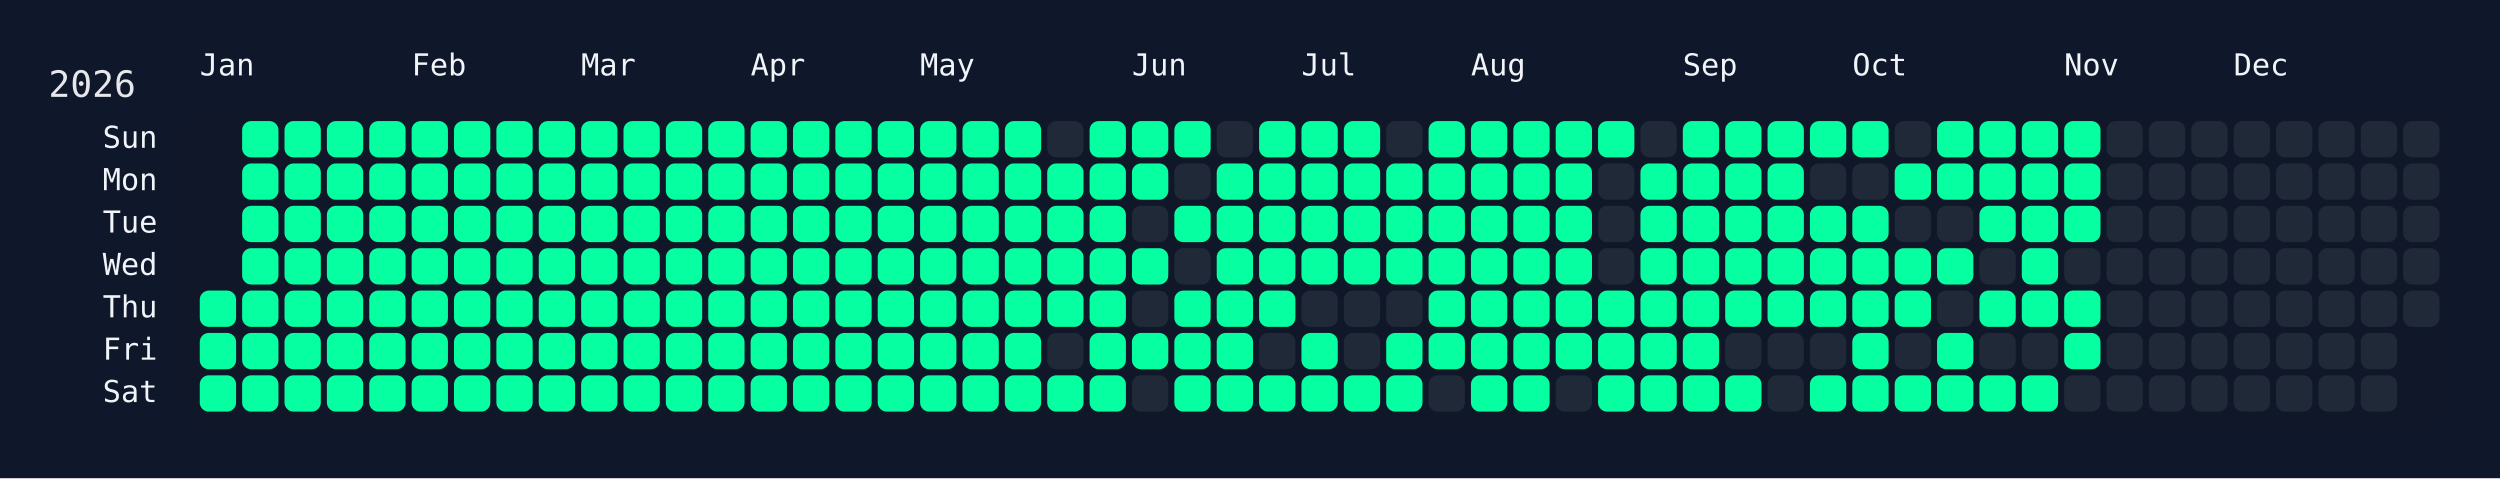
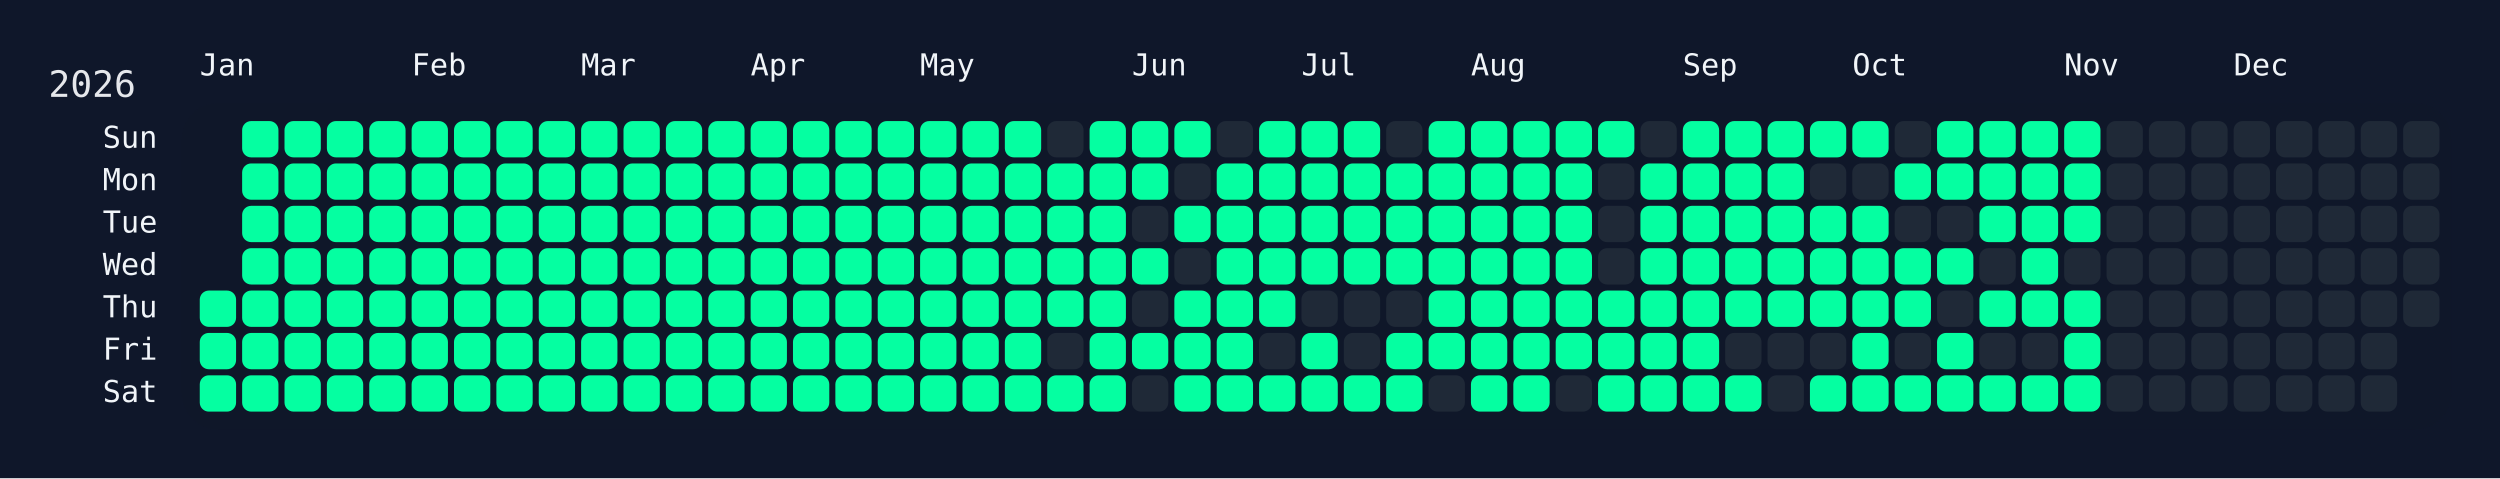
<svg xmlns="http://www.w3.org/2000/svg" width="826" height="158" viewBox="0 0 826 158">
  <rect width="826" height="158" fill="#0f172a" />
  <rect x="60" y="34" width="750" height="108" rx="12" ry="12" fill="rgba(15, 23, 42, 0.8)" />
  <text x="16" y="32" font-size="12" fill="#e5e7eb" font-family="JetBrains Mono, ui-monospace, SFMono-Regular, Menlo, Monaco, Consolas, monospace">2026</text>
  <text x="66" y="18" font-size="10" fill="#f1f5f9" font-family="JetBrains Mono, ui-monospace, SFMono-Regular, Menlo, Monaco, Consolas, monospace" dominant-baseline="hanging">Jan</text>
  <text x="136" y="18" font-size="10" fill="#f1f5f9" font-family="JetBrains Mono, ui-monospace, SFMono-Regular, Menlo, Monaco, Consolas, monospace" dominant-baseline="hanging">Feb</text>
  <text x="192" y="18" font-size="10" fill="#f1f5f9" font-family="JetBrains Mono, ui-monospace, SFMono-Regular, Menlo, Monaco, Consolas, monospace" dominant-baseline="hanging">Mar</text>
  <text x="248" y="18" font-size="10" fill="#f1f5f9" font-family="JetBrains Mono, ui-monospace, SFMono-Regular, Menlo, Monaco, Consolas, monospace" dominant-baseline="hanging">Apr</text>
  <text x="304" y="18" font-size="10" fill="#f1f5f9" font-family="JetBrains Mono, ui-monospace, SFMono-Regular, Menlo, Monaco, Consolas, monospace" dominant-baseline="hanging">May</text>
  <text x="374" y="18" font-size="10" fill="#f1f5f9" font-family="JetBrains Mono, ui-monospace, SFMono-Regular, Menlo, Monaco, Consolas, monospace" dominant-baseline="hanging">Jun</text>
  <text x="430" y="18" font-size="10" fill="#f1f5f9" font-family="JetBrains Mono, ui-monospace, SFMono-Regular, Menlo, Monaco, Consolas, monospace" dominant-baseline="hanging">Jul</text>
  <text x="486" y="18" font-size="10" fill="#f1f5f9" font-family="JetBrains Mono, ui-monospace, SFMono-Regular, Menlo, Monaco, Consolas, monospace" dominant-baseline="hanging">Aug</text>
  <text x="556" y="18" font-size="10" fill="#f1f5f9" font-family="JetBrains Mono, ui-monospace, SFMono-Regular, Menlo, Monaco, Consolas, monospace" dominant-baseline="hanging">Sep</text>
  <text x="612" y="18" font-size="10" fill="#f1f5f9" font-family="JetBrains Mono, ui-monospace, SFMono-Regular, Menlo, Monaco, Consolas, monospace" dominant-baseline="hanging">Oct</text>
  <text x="682" y="18" font-size="10" fill="#f1f5f9" font-family="JetBrains Mono, ui-monospace, SFMono-Regular, Menlo, Monaco, Consolas, monospace" dominant-baseline="hanging">Nov</text>
  <text x="738" y="18" font-size="10" fill="#f1f5f9" font-family="JetBrains Mono, ui-monospace, SFMono-Regular, Menlo, Monaco, Consolas, monospace" dominant-baseline="hanging">Dec</text>
  <text x="52" y="46.0" font-size="10" fill="#f1f5f9" font-family="JetBrains Mono, ui-monospace, SFMono-Regular, Menlo, Monaco, Consolas, monospace" text-anchor="end" dominant-baseline="middle">Sun</text>
  <text x="52" y="60.0" font-size="10" fill="#f1f5f9" font-family="JetBrains Mono, ui-monospace, SFMono-Regular, Menlo, Monaco, Consolas, monospace" text-anchor="end" dominant-baseline="middle">Mon</text>
  <text x="52" y="74.0" font-size="10" fill="#f1f5f9" font-family="JetBrains Mono, ui-monospace, SFMono-Regular, Menlo, Monaco, Consolas, monospace" text-anchor="end" dominant-baseline="middle">Tue</text>
  <text x="52" y="88.0" font-size="10" fill="#f1f5f9" font-family="JetBrains Mono, ui-monospace, SFMono-Regular, Menlo, Monaco, Consolas, monospace" text-anchor="end" dominant-baseline="middle">Wed</text>
  <text x="52" y="102.0" font-size="10" fill="#f1f5f9" font-family="JetBrains Mono, ui-monospace, SFMono-Regular, Menlo, Monaco, Consolas, monospace" text-anchor="end" dominant-baseline="middle">Thu</text>
  <text x="52" y="116.0" font-size="10" fill="#f1f5f9" font-family="JetBrains Mono, ui-monospace, SFMono-Regular, Menlo, Monaco, Consolas, monospace" text-anchor="end" dominant-baseline="middle">Fri</text>
  <text x="52" y="130.0" font-size="10" fill="#f1f5f9" font-family="JetBrains Mono, ui-monospace, SFMono-Regular, Menlo, Monaco, Consolas, monospace" text-anchor="end" dominant-baseline="middle">Sat</text>
  <g transform="translate(66,40)">
    <rect x="0" y="56" width="12" height="12" rx="3" ry="3" fill="#05ffa1" data-date="2026-01-01" />
    <rect x="0" y="70" width="12" height="12" rx="3" ry="3" fill="#05ffa1" data-date="2026-01-02" />
    <rect x="0" y="84" width="12" height="12" rx="3" ry="3" fill="#05ffa1" data-date="2026-01-03" />
    <rect x="14" y="0" width="12" height="12" rx="3" ry="3" fill="#05ffa1" data-date="2026-01-04" />
    <rect x="14" y="14" width="12" height="12" rx="3" ry="3" fill="#05ffa1" data-date="2026-01-05" />
    <rect x="14" y="28" width="12" height="12" rx="3" ry="3" fill="#05ffa1" data-date="2026-01-06" />
    <rect x="14" y="42" width="12" height="12" rx="3" ry="3" fill="#05ffa1" data-date="2026-01-07" />
    <rect x="14" y="56" width="12" height="12" rx="3" ry="3" fill="#05ffa1" data-date="2026-01-08" />
    <rect x="14" y="70" width="12" height="12" rx="3" ry="3" fill="#05ffa1" data-date="2026-01-09" />
    <rect x="14" y="84" width="12" height="12" rx="3" ry="3" fill="#05ffa1" data-date="2026-01-10" />
    <rect x="28" y="0" width="12" height="12" rx="3" ry="3" fill="#05ffa1" data-date="2026-01-11" />
    <rect x="28" y="14" width="12" height="12" rx="3" ry="3" fill="#05ffa1" data-date="2026-01-12" />
    <rect x="28" y="28" width="12" height="12" rx="3" ry="3" fill="#05ffa1" data-date="2026-01-13" />
    <rect x="28" y="42" width="12" height="12" rx="3" ry="3" fill="#05ffa1" data-date="2026-01-14" />
    <rect x="28" y="56" width="12" height="12" rx="3" ry="3" fill="#05ffa1" data-date="2026-01-15" />
    <rect x="28" y="70" width="12" height="12" rx="3" ry="3" fill="#05ffa1" data-date="2026-01-16" />
    <rect x="28" y="84" width="12" height="12" rx="3" ry="3" fill="#05ffa1" data-date="2026-01-17" />
    <rect x="42" y="0" width="12" height="12" rx="3" ry="3" fill="#05ffa1" data-date="2026-01-18" />
    <rect x="42" y="14" width="12" height="12" rx="3" ry="3" fill="#05ffa1" data-date="2026-01-19" />
    <rect x="42" y="28" width="12" height="12" rx="3" ry="3" fill="#05ffa1" data-date="2026-01-20" />
    <rect x="42" y="42" width="12" height="12" rx="3" ry="3" fill="#05ffa1" data-date="2026-01-21" />
    <rect x="42" y="56" width="12" height="12" rx="3" ry="3" fill="#05ffa1" data-date="2026-01-22" />
    <rect x="42" y="70" width="12" height="12" rx="3" ry="3" fill="#05ffa1" data-date="2026-01-23" />
    <rect x="42" y="84" width="12" height="12" rx="3" ry="3" fill="#05ffa1" data-date="2026-01-24" />
    <rect x="56" y="0" width="12" height="12" rx="3" ry="3" fill="#05ffa1" data-date="2026-01-25" />
    <rect x="56" y="14" width="12" height="12" rx="3" ry="3" fill="#05ffa1" data-date="2026-01-26" />
    <rect x="56" y="28" width="12" height="12" rx="3" ry="3" fill="#05ffa1" data-date="2026-01-27" />
    <rect x="56" y="42" width="12" height="12" rx="3" ry="3" fill="#05ffa1" data-date="2026-01-28" />
    <rect x="56" y="56" width="12" height="12" rx="3" ry="3" fill="#05ffa1" data-date="2026-01-29" />
    <rect x="56" y="70" width="12" height="12" rx="3" ry="3" fill="#05ffa1" data-date="2026-01-30" />
    <rect x="56" y="84" width="12" height="12" rx="3" ry="3" fill="#05ffa1" data-date="2026-01-31" />
    <rect x="70" y="0" width="12" height="12" rx="3" ry="3" fill="#05ffa1" data-date="2026-02-01" />
    <rect x="70" y="14" width="12" height="12" rx="3" ry="3" fill="#05ffa1" data-date="2026-02-02" />
    <rect x="70" y="28" width="12" height="12" rx="3" ry="3" fill="#05ffa1" data-date="2026-02-03" />
    <rect x="70" y="42" width="12" height="12" rx="3" ry="3" fill="#05ffa1" data-date="2026-02-04" />
    <rect x="70" y="56" width="12" height="12" rx="3" ry="3" fill="#05ffa1" data-date="2026-02-05" />
    <rect x="70" y="70" width="12" height="12" rx="3" ry="3" fill="#05ffa1" data-date="2026-02-06" />
    <rect x="70" y="84" width="12" height="12" rx="3" ry="3" fill="#05ffa1" data-date="2026-02-07" />
    <rect x="84" y="0" width="12" height="12" rx="3" ry="3" fill="#05ffa1" data-date="2026-02-08" />
    <rect x="84" y="14" width="12" height="12" rx="3" ry="3" fill="#05ffa1" data-date="2026-02-09" />
    <rect x="84" y="28" width="12" height="12" rx="3" ry="3" fill="#05ffa1" data-date="2026-02-10" />
    <rect x="84" y="42" width="12" height="12" rx="3" ry="3" fill="#05ffa1" data-date="2026-02-11" />
    <rect x="84" y="56" width="12" height="12" rx="3" ry="3" fill="#05ffa1" data-date="2026-02-12" />
    <rect x="84" y="70" width="12" height="12" rx="3" ry="3" fill="#05ffa1" data-date="2026-02-13" />
    <rect x="84" y="84" width="12" height="12" rx="3" ry="3" fill="#05ffa1" data-date="2026-02-14" />
    <rect x="98" y="0" width="12" height="12" rx="3" ry="3" fill="#05ffa1" data-date="2026-02-15" />
    <rect x="98" y="14" width="12" height="12" rx="3" ry="3" fill="#05ffa1" data-date="2026-02-16" />
    <rect x="98" y="28" width="12" height="12" rx="3" ry="3" fill="#05ffa1" data-date="2026-02-17" />
    <rect x="98" y="42" width="12" height="12" rx="3" ry="3" fill="#05ffa1" data-date="2026-02-18" />
    <rect x="98" y="56" width="12" height="12" rx="3" ry="3" fill="#05ffa1" data-date="2026-02-19" />
    <rect x="98" y="70" width="12" height="12" rx="3" ry="3" fill="#05ffa1" data-date="2026-02-20" />
    <rect x="98" y="84" width="12" height="12" rx="3" ry="3" fill="#05ffa1" data-date="2026-02-21" />
    <rect x="112" y="0" width="12" height="12" rx="3" ry="3" fill="#05ffa1" data-date="2026-02-22" />
    <rect x="112" y="14" width="12" height="12" rx="3" ry="3" fill="#05ffa1" data-date="2026-02-23" />
    <rect x="112" y="28" width="12" height="12" rx="3" ry="3" fill="#05ffa1" data-date="2026-02-24" />
    <rect x="112" y="42" width="12" height="12" rx="3" ry="3" fill="#05ffa1" data-date="2026-02-25" />
    <rect x="112" y="56" width="12" height="12" rx="3" ry="3" fill="#05ffa1" data-date="2026-02-26" />
    <rect x="112" y="70" width="12" height="12" rx="3" ry="3" fill="#05ffa1" data-date="2026-02-27" />
    <rect x="112" y="84" width="12" height="12" rx="3" ry="3" fill="#05ffa1" data-date="2026-02-28" />
    <rect x="126" y="0" width="12" height="12" rx="3" ry="3" fill="#05ffa1" data-date="2026-03-01" />
    <rect x="126" y="14" width="12" height="12" rx="3" ry="3" fill="#05ffa1" data-date="2026-03-02" />
    <rect x="126" y="28" width="12" height="12" rx="3" ry="3" fill="#05ffa1" data-date="2026-03-03" />
    <rect x="126" y="42" width="12" height="12" rx="3" ry="3" fill="#05ffa1" data-date="2026-03-04" />
    <rect x="126" y="56" width="12" height="12" rx="3" ry="3" fill="#05ffa1" data-date="2026-03-05" />
    <rect x="126" y="70" width="12" height="12" rx="3" ry="3" fill="#05ffa1" data-date="2026-03-06" />
    <rect x="126" y="84" width="12" height="12" rx="3" ry="3" fill="#05ffa1" data-date="2026-03-07" />
    <rect x="140" y="0" width="12" height="12" rx="3" ry="3" fill="#05ffa1" data-date="2026-03-08" />
    <rect x="140" y="14" width="12" height="12" rx="3" ry="3" fill="#05ffa1" data-date="2026-03-09" />
    <rect x="140" y="28" width="12" height="12" rx="3" ry="3" fill="#05ffa1" data-date="2026-03-10" />
    <rect x="140" y="42" width="12" height="12" rx="3" ry="3" fill="#05ffa1" data-date="2026-03-11" />
    <rect x="140" y="56" width="12" height="12" rx="3" ry="3" fill="#05ffa1" data-date="2026-03-12" />
    <rect x="140" y="70" width="12" height="12" rx="3" ry="3" fill="#05ffa1" data-date="2026-03-13" />
    <rect x="140" y="84" width="12" height="12" rx="3" ry="3" fill="#05ffa1" data-date="2026-03-14" />
    <rect x="154" y="0" width="12" height="12" rx="3" ry="3" fill="#05ffa1" data-date="2026-03-15" />
    <rect x="154" y="14" width="12" height="12" rx="3" ry="3" fill="#05ffa1" data-date="2026-03-16" />
    <rect x="154" y="28" width="12" height="12" rx="3" ry="3" fill="#05ffa1" data-date="2026-03-17" />
    <rect x="154" y="42" width="12" height="12" rx="3" ry="3" fill="#05ffa1" data-date="2026-03-18" />
    <rect x="154" y="56" width="12" height="12" rx="3" ry="3" fill="#05ffa1" data-date="2026-03-19" />
    <rect x="154" y="70" width="12" height="12" rx="3" ry="3" fill="#05ffa1" data-date="2026-03-20" />
    <rect x="154" y="84" width="12" height="12" rx="3" ry="3" fill="#05ffa1" data-date="2026-03-21" />
    <rect x="168" y="0" width="12" height="12" rx="3" ry="3" fill="#05ffa1" data-date="2026-03-22" />
    <rect x="168" y="14" width="12" height="12" rx="3" ry="3" fill="#05ffa1" data-date="2026-03-23" />
    <rect x="168" y="28" width="12" height="12" rx="3" ry="3" fill="#05ffa1" data-date="2026-03-24" />
    <rect x="168" y="42" width="12" height="12" rx="3" ry="3" fill="#05ffa1" data-date="2026-03-25" />
    <rect x="168" y="56" width="12" height="12" rx="3" ry="3" fill="#05ffa1" data-date="2026-03-26" />
    <rect x="168" y="70" width="12" height="12" rx="3" ry="3" fill="#05ffa1" data-date="2026-03-27" />
    <rect x="168" y="84" width="12" height="12" rx="3" ry="3" fill="#05ffa1" data-date="2026-03-28" />
    <rect x="182" y="0" width="12" height="12" rx="3" ry="3" fill="#05ffa1" data-date="2026-03-29" />
    <rect x="182" y="14" width="12" height="12" rx="3" ry="3" fill="#05ffa1" data-date="2026-03-30" />
    <rect x="182" y="28" width="12" height="12" rx="3" ry="3" fill="#05ffa1" data-date="2026-03-31" />
    <rect x="182" y="42" width="12" height="12" rx="3" ry="3" fill="#05ffa1" data-date="2026-04-01" />
    <rect x="182" y="56" width="12" height="12" rx="3" ry="3" fill="#05ffa1" data-date="2026-04-02" />
    <rect x="182" y="70" width="12" height="12" rx="3" ry="3" fill="#05ffa1" data-date="2026-04-03" />
    <rect x="182" y="84" width="12" height="12" rx="3" ry="3" fill="#05ffa1" data-date="2026-04-04" />
    <rect x="196" y="0" width="12" height="12" rx="3" ry="3" fill="#05ffa1" data-date="2026-04-05" />
    <rect x="196" y="14" width="12" height="12" rx="3" ry="3" fill="#05ffa1" data-date="2026-04-06" />
    <rect x="196" y="28" width="12" height="12" rx="3" ry="3" fill="#05ffa1" data-date="2026-04-07" />
    <rect x="196" y="42" width="12" height="12" rx="3" ry="3" fill="#05ffa1" data-date="2026-04-08" />
    <rect x="196" y="56" width="12" height="12" rx="3" ry="3" fill="#05ffa1" data-date="2026-04-09" />
    <rect x="196" y="70" width="12" height="12" rx="3" ry="3" fill="#05ffa1" data-date="2026-04-10" />
    <rect x="196" y="84" width="12" height="12" rx="3" ry="3" fill="#05ffa1" data-date="2026-04-11" />
    <rect x="210" y="0" width="12" height="12" rx="3" ry="3" fill="#05ffa1" data-date="2026-04-12" />
    <rect x="210" y="14" width="12" height="12" rx="3" ry="3" fill="#05ffa1" data-date="2026-04-13" />
    <rect x="210" y="28" width="12" height="12" rx="3" ry="3" fill="#05ffa1" data-date="2026-04-14" />
    <rect x="210" y="42" width="12" height="12" rx="3" ry="3" fill="#05ffa1" data-date="2026-04-15" />
    <rect x="210" y="56" width="12" height="12" rx="3" ry="3" fill="#05ffa1" data-date="2026-04-16" />
    <rect x="210" y="70" width="12" height="12" rx="3" ry="3" fill="#05ffa1" data-date="2026-04-17" />
    <rect x="210" y="84" width="12" height="12" rx="3" ry="3" fill="#05ffa1" data-date="2026-04-18" />
    <rect x="224" y="0" width="12" height="12" rx="3" ry="3" fill="#05ffa1" data-date="2026-04-19" />
    <rect x="224" y="14" width="12" height="12" rx="3" ry="3" fill="#05ffa1" data-date="2026-04-20" />
    <rect x="224" y="28" width="12" height="12" rx="3" ry="3" fill="#05ffa1" data-date="2026-04-21" />
    <rect x="224" y="42" width="12" height="12" rx="3" ry="3" fill="#05ffa1" data-date="2026-04-22" />
    <rect x="224" y="56" width="12" height="12" rx="3" ry="3" fill="#05ffa1" data-date="2026-04-23" />
    <rect x="224" y="70" width="12" height="12" rx="3" ry="3" fill="#05ffa1" data-date="2026-04-24" />
    <rect x="224" y="84" width="12" height="12" rx="3" ry="3" fill="#05ffa1" data-date="2026-04-25" />
    <rect x="238" y="0" width="12" height="12" rx="3" ry="3" fill="#05ffa1" data-date="2026-04-26" />
    <rect x="238" y="14" width="12" height="12" rx="3" ry="3" fill="#05ffa1" data-date="2026-04-27" />
    <rect x="238" y="28" width="12" height="12" rx="3" ry="3" fill="#05ffa1" data-date="2026-04-28" />
    <rect x="238" y="42" width="12" height="12" rx="3" ry="3" fill="#05ffa1" data-date="2026-04-29" />
    <rect x="238" y="56" width="12" height="12" rx="3" ry="3" fill="#05ffa1" data-date="2026-04-30" />
    <rect x="238" y="70" width="12" height="12" rx="3" ry="3" fill="#05ffa1" data-date="2026-05-01" />
    <rect x="238" y="84" width="12" height="12" rx="3" ry="3" fill="#05ffa1" data-date="2026-05-02" />
    <rect x="252" y="0" width="12" height="12" rx="3" ry="3" fill="#05ffa1" data-date="2026-05-03" />
    <rect x="252" y="14" width="12" height="12" rx="3" ry="3" fill="#05ffa1" data-date="2026-05-04" />
    <rect x="252" y="28" width="12" height="12" rx="3" ry="3" fill="#05ffa1" data-date="2026-05-05" />
    <rect x="252" y="42" width="12" height="12" rx="3" ry="3" fill="#05ffa1" data-date="2026-05-06" />
    <rect x="252" y="56" width="12" height="12" rx="3" ry="3" fill="#05ffa1" data-date="2026-05-07" />
    <rect x="252" y="70" width="12" height="12" rx="3" ry="3" fill="#05ffa1" data-date="2026-05-08" />
    <rect x="252" y="84" width="12" height="12" rx="3" ry="3" fill="#05ffa1" data-date="2026-05-09" />
    <rect x="266" y="0" width="12" height="12" rx="3" ry="3" fill="#05ffa1" data-date="2026-05-10" />
    <rect x="266" y="14" width="12" height="12" rx="3" ry="3" fill="#05ffa1" data-date="2026-05-11" />
    <rect x="266" y="28" width="12" height="12" rx="3" ry="3" fill="#05ffa1" data-date="2026-05-12" />
    <rect x="266" y="42" width="12" height="12" rx="3" ry="3" fill="#05ffa1" data-date="2026-05-13" />
    <rect x="266" y="56" width="12" height="12" rx="3" ry="3" fill="#05ffa1" data-date="2026-05-14" />
    <rect x="266" y="70" width="12" height="12" rx="3" ry="3" fill="#05ffa1" data-date="2026-05-15" />
    <rect x="266" y="84" width="12" height="12" rx="3" ry="3" fill="#05ffa1" data-date="2026-05-16" />
    <rect x="280" y="0" width="12" height="12" rx="3" ry="3" fill="#1f2937" data-date="2026-05-17" />
    <rect x="280" y="14" width="12" height="12" rx="3" ry="3" fill="#05ffa1" data-date="2026-05-18" />
    <rect x="280" y="28" width="12" height="12" rx="3" ry="3" fill="#05ffa1" data-date="2026-05-19" />
    <rect x="280" y="42" width="12" height="12" rx="3" ry="3" fill="#05ffa1" data-date="2026-05-20" />
    <rect x="280" y="56" width="12" height="12" rx="3" ry="3" fill="#05ffa1" data-date="2026-05-21" />
    <rect x="280" y="70" width="12" height="12" rx="3" ry="3" fill="#1f2937" data-date="2026-05-22" />
    <rect x="280" y="84" width="12" height="12" rx="3" ry="3" fill="#05ffa1" data-date="2026-05-23" />
    <rect x="294" y="0" width="12" height="12" rx="3" ry="3" fill="#05ffa1" data-date="2026-05-24" />
    <rect x="294" y="14" width="12" height="12" rx="3" ry="3" fill="#05ffa1" data-date="2026-05-25" />
    <rect x="294" y="28" width="12" height="12" rx="3" ry="3" fill="#05ffa1" data-date="2026-05-26" />
    <rect x="294" y="42" width="12" height="12" rx="3" ry="3" fill="#05ffa1" data-date="2026-05-27" />
    <rect x="294" y="56" width="12" height="12" rx="3" ry="3" fill="#05ffa1" data-date="2026-05-28" />
    <rect x="294" y="70" width="12" height="12" rx="3" ry="3" fill="#05ffa1" data-date="2026-05-29" />
    <rect x="294" y="84" width="12" height="12" rx="3" ry="3" fill="#05ffa1" data-date="2026-05-30" />
    <rect x="308" y="0" width="12" height="12" rx="3" ry="3" fill="#05ffa1" data-date="2026-05-31" />
    <rect x="308" y="14" width="12" height="12" rx="3" ry="3" fill="#05ffa1" data-date="2026-06-01" />
    <rect x="308" y="28" width="12" height="12" rx="3" ry="3" fill="#1f2937" data-date="2026-06-02" />
    <rect x="308" y="42" width="12" height="12" rx="3" ry="3" fill="#05ffa1" data-date="2026-06-03" />
    <rect x="308" y="56" width="12" height="12" rx="3" ry="3" fill="#1f2937" data-date="2026-06-04" />
    <rect x="308" y="70" width="12" height="12" rx="3" ry="3" fill="#05ffa1" data-date="2026-06-05" />
    <rect x="308" y="84" width="12" height="12" rx="3" ry="3" fill="#1f2937" data-date="2026-06-06" />
    <rect x="322" y="0" width="12" height="12" rx="3" ry="3" fill="#05ffa1" data-date="2026-06-07" />
    <rect x="322" y="14" width="12" height="12" rx="3" ry="3" fill="#1f2937" data-date="2026-06-08" />
    <rect x="322" y="28" width="12" height="12" rx="3" ry="3" fill="#05ffa1" data-date="2026-06-09" />
    <rect x="322" y="42" width="12" height="12" rx="3" ry="3" fill="#1f2937" data-date="2026-06-10" />
    <rect x="322" y="56" width="12" height="12" rx="3" ry="3" fill="#05ffa1" data-date="2026-06-11" />
    <rect x="322" y="70" width="12" height="12" rx="3" ry="3" fill="#05ffa1" data-date="2026-06-12" />
    <rect x="322" y="84" width="12" height="12" rx="3" ry="3" fill="#05ffa1" data-date="2026-06-13" />
    <rect x="336" y="0" width="12" height="12" rx="3" ry="3" fill="#1f2937" data-date="2026-06-14" />
    <rect x="336" y="14" width="12" height="12" rx="3" ry="3" fill="#05ffa1" data-date="2026-06-15" />
    <rect x="336" y="28" width="12" height="12" rx="3" ry="3" fill="#05ffa1" data-date="2026-06-16" />
    <rect x="336" y="42" width="12" height="12" rx="3" ry="3" fill="#05ffa1" data-date="2026-06-17" />
    <rect x="336" y="56" width="12" height="12" rx="3" ry="3" fill="#05ffa1" data-date="2026-06-18" />
    <rect x="336" y="70" width="12" height="12" rx="3" ry="3" fill="#05ffa1" data-date="2026-06-19" />
    <rect x="336" y="84" width="12" height="12" rx="3" ry="3" fill="#05ffa1" data-date="2026-06-20" />
    <rect x="350" y="0" width="12" height="12" rx="3" ry="3" fill="#05ffa1" data-date="2026-06-21" />
    <rect x="350" y="14" width="12" height="12" rx="3" ry="3" fill="#05ffa1" data-date="2026-06-22" />
    <rect x="350" y="28" width="12" height="12" rx="3" ry="3" fill="#05ffa1" data-date="2026-06-23" />
    <rect x="350" y="42" width="12" height="12" rx="3" ry="3" fill="#05ffa1" data-date="2026-06-24" />
    <rect x="350" y="56" width="12" height="12" rx="3" ry="3" fill="#05ffa1" data-date="2026-06-25" />
    <rect x="350" y="70" width="12" height="12" rx="3" ry="3" fill="#1f2937" data-date="2026-06-26" />
    <rect x="350" y="84" width="12" height="12" rx="3" ry="3" fill="#05ffa1" data-date="2026-06-27" />
    <rect x="364" y="0" width="12" height="12" rx="3" ry="3" fill="#05ffa1" data-date="2026-06-28" />
    <rect x="364" y="14" width="12" height="12" rx="3" ry="3" fill="#05ffa1" data-date="2026-06-29" />
    <rect x="364" y="28" width="12" height="12" rx="3" ry="3" fill="#05ffa1" data-date="2026-06-30" />
    <rect x="364" y="42" width="12" height="12" rx="3" ry="3" fill="#05ffa1" data-date="2026-07-01" />
    <rect x="364" y="56" width="12" height="12" rx="3" ry="3" fill="#1f2937" data-date="2026-07-02" />
    <rect x="364" y="70" width="12" height="12" rx="3" ry="3" fill="#05ffa1" data-date="2026-07-03" />
    <rect x="364" y="84" width="12" height="12" rx="3" ry="3" fill="#05ffa1" data-date="2026-07-04" />
    <rect x="378" y="0" width="12" height="12" rx="3" ry="3" fill="#05ffa1" data-date="2026-07-05" />
    <rect x="378" y="14" width="12" height="12" rx="3" ry="3" fill="#05ffa1" data-date="2026-07-06" />
    <rect x="378" y="28" width="12" height="12" rx="3" ry="3" fill="#05ffa1" data-date="2026-07-07" />
    <rect x="378" y="42" width="12" height="12" rx="3" ry="3" fill="#05ffa1" data-date="2026-07-08" />
    <rect x="378" y="56" width="12" height="12" rx="3" ry="3" fill="#1f2937" data-date="2026-07-09" />
    <rect x="378" y="70" width="12" height="12" rx="3" ry="3" fill="#1f2937" data-date="2026-07-10" />
    <rect x="378" y="84" width="12" height="12" rx="3" ry="3" fill="#05ffa1" data-date="2026-07-11" />
    <rect x="392" y="0" width="12" height="12" rx="3" ry="3" fill="#1f2937" data-date="2026-07-12" />
    <rect x="392" y="14" width="12" height="12" rx="3" ry="3" fill="#05ffa1" data-date="2026-07-13" />
    <rect x="392" y="28" width="12" height="12" rx="3" ry="3" fill="#05ffa1" data-date="2026-07-14" />
    <rect x="392" y="42" width="12" height="12" rx="3" ry="3" fill="#05ffa1" data-date="2026-07-15" />
    <rect x="392" y="56" width="12" height="12" rx="3" ry="3" fill="#1f2937" data-date="2026-07-16" />
    <rect x="392" y="70" width="12" height="12" rx="3" ry="3" fill="#05ffa1" data-date="2026-07-17" />
    <rect x="392" y="84" width="12" height="12" rx="3" ry="3" fill="#05ffa1" data-date="2026-07-18" />
    <rect x="406" y="0" width="12" height="12" rx="3" ry="3" fill="#05ffa1" data-date="2026-07-19" />
    <rect x="406" y="14" width="12" height="12" rx="3" ry="3" fill="#05ffa1" data-date="2026-07-20" />
    <rect x="406" y="28" width="12" height="12" rx="3" ry="3" fill="#05ffa1" data-date="2026-07-21" />
    <rect x="406" y="42" width="12" height="12" rx="3" ry="3" fill="#05ffa1" data-date="2026-07-22" />
    <rect x="406" y="56" width="12" height="12" rx="3" ry="3" fill="#05ffa1" data-date="2026-07-23" />
    <rect x="406" y="70" width="12" height="12" rx="3" ry="3" fill="#05ffa1" data-date="2026-07-24" />
    <rect x="406" y="84" width="12" height="12" rx="3" ry="3" fill="#1f2937" data-date="2026-07-25" />
    <rect x="420" y="0" width="12" height="12" rx="3" ry="3" fill="#05ffa1" data-date="2026-07-26" />
    <rect x="420" y="14" width="12" height="12" rx="3" ry="3" fill="#05ffa1" data-date="2026-07-27" />
    <rect x="420" y="28" width="12" height="12" rx="3" ry="3" fill="#05ffa1" data-date="2026-07-28" />
    <rect x="420" y="42" width="12" height="12" rx="3" ry="3" fill="#05ffa1" data-date="2026-07-29" />
    <rect x="420" y="56" width="12" height="12" rx="3" ry="3" fill="#05ffa1" data-date="2026-07-30" />
    <rect x="420" y="70" width="12" height="12" rx="3" ry="3" fill="#05ffa1" data-date="2026-07-31" />
    <rect x="420" y="84" width="12" height="12" rx="3" ry="3" fill="#05ffa1" data-date="2026-08-01" />
    <rect x="434" y="0" width="12" height="12" rx="3" ry="3" fill="#05ffa1" data-date="2026-08-02" />
    <rect x="434" y="14" width="12" height="12" rx="3" ry="3" fill="#05ffa1" data-date="2026-08-03" />
    <rect x="434" y="28" width="12" height="12" rx="3" ry="3" fill="#05ffa1" data-date="2026-08-04" />
    <rect x="434" y="42" width="12" height="12" rx="3" ry="3" fill="#05ffa1" data-date="2026-08-05" />
    <rect x="434" y="56" width="12" height="12" rx="3" ry="3" fill="#05ffa1" data-date="2026-08-06" />
    <rect x="434" y="70" width="12" height="12" rx="3" ry="3" fill="#05ffa1" data-date="2026-08-07" />
    <rect x="434" y="84" width="12" height="12" rx="3" ry="3" fill="#05ffa1" data-date="2026-08-08" />
    <rect x="448" y="0" width="12" height="12" rx="3" ry="3" fill="#05ffa1" data-date="2026-08-09" />
    <rect x="448" y="14" width="12" height="12" rx="3" ry="3" fill="#05ffa1" data-date="2026-08-10" />
    <rect x="448" y="28" width="12" height="12" rx="3" ry="3" fill="#05ffa1" data-date="2026-08-11" />
    <rect x="448" y="42" width="12" height="12" rx="3" ry="3" fill="#05ffa1" data-date="2026-08-12" />
    <rect x="448" y="56" width="12" height="12" rx="3" ry="3" fill="#05ffa1" data-date="2026-08-13" />
    <rect x="448" y="70" width="12" height="12" rx="3" ry="3" fill="#05ffa1" data-date="2026-08-14" />
    <rect x="448" y="84" width="12" height="12" rx="3" ry="3" fill="#1f2937" data-date="2026-08-15" />
    <rect x="462" y="0" width="12" height="12" rx="3" ry="3" fill="#05ffa1" data-date="2026-08-16" />
    <rect x="462" y="14" width="12" height="12" rx="3" ry="3" fill="#1f2937" data-date="2026-08-17" />
    <rect x="462" y="28" width="12" height="12" rx="3" ry="3" fill="#1f2937" data-date="2026-08-18" />
    <rect x="462" y="42" width="12" height="12" rx="3" ry="3" fill="#1f2937" data-date="2026-08-19" />
    <rect x="462" y="56" width="12" height="12" rx="3" ry="3" fill="#05ffa1" data-date="2026-08-20" />
    <rect x="462" y="70" width="12" height="12" rx="3" ry="3" fill="#05ffa1" data-date="2026-08-21" />
    <rect x="462" y="84" width="12" height="12" rx="3" ry="3" fill="#05ffa1" data-date="2026-08-22" />
    <rect x="476" y="0" width="12" height="12" rx="3" ry="3" fill="#1f2937" data-date="2026-08-23" />
    <rect x="476" y="14" width="12" height="12" rx="3" ry="3" fill="#05ffa1" data-date="2026-08-24" />
    <rect x="476" y="28" width="12" height="12" rx="3" ry="3" fill="#05ffa1" data-date="2026-08-25" />
    <rect x="476" y="42" width="12" height="12" rx="3" ry="3" fill="#05ffa1" data-date="2026-08-26" />
    <rect x="476" y="56" width="12" height="12" rx="3" ry="3" fill="#05ffa1" data-date="2026-08-27" />
    <rect x="476" y="70" width="12" height="12" rx="3" ry="3" fill="#05ffa1" data-date="2026-08-28" />
    <rect x="476" y="84" width="12" height="12" rx="3" ry="3" fill="#05ffa1" data-date="2026-08-29" />
    <rect x="490" y="0" width="12" height="12" rx="3" ry="3" fill="#05ffa1" data-date="2026-08-30" />
    <rect x="490" y="14" width="12" height="12" rx="3" ry="3" fill="#05ffa1" data-date="2026-08-31" />
    <rect x="490" y="28" width="12" height="12" rx="3" ry="3" fill="#05ffa1" data-date="2026-09-01" />
    <rect x="490" y="42" width="12" height="12" rx="3" ry="3" fill="#05ffa1" data-date="2026-09-02" />
    <rect x="490" y="56" width="12" height="12" rx="3" ry="3" fill="#05ffa1" data-date="2026-09-03" />
    <rect x="490" y="70" width="12" height="12" rx="3" ry="3" fill="#05ffa1" data-date="2026-09-04" />
    <rect x="490" y="84" width="12" height="12" rx="3" ry="3" fill="#05ffa1" data-date="2026-09-05" />
    <rect x="504" y="0" width="12" height="12" rx="3" ry="3" fill="#05ffa1" data-date="2026-09-06" />
    <rect x="504" y="14" width="12" height="12" rx="3" ry="3" fill="#05ffa1" data-date="2026-09-07" />
    <rect x="504" y="28" width="12" height="12" rx="3" ry="3" fill="#05ffa1" data-date="2026-09-08" />
    <rect x="504" y="42" width="12" height="12" rx="3" ry="3" fill="#05ffa1" data-date="2026-09-09" />
    <rect x="504" y="56" width="12" height="12" rx="3" ry="3" fill="#05ffa1" data-date="2026-09-10" />
    <rect x="504" y="70" width="12" height="12" rx="3" ry="3" fill="#1f2937" data-date="2026-09-11" />
    <rect x="504" y="84" width="12" height="12" rx="3" ry="3" fill="#05ffa1" data-date="2026-09-12" />
    <rect x="518" y="0" width="12" height="12" rx="3" ry="3" fill="#05ffa1" data-date="2026-09-13" />
    <rect x="518" y="14" width="12" height="12" rx="3" ry="3" fill="#05ffa1" data-date="2026-09-14" />
    <rect x="518" y="28" width="12" height="12" rx="3" ry="3" fill="#05ffa1" data-date="2026-09-15" />
    <rect x="518" y="42" width="12" height="12" rx="3" ry="3" fill="#05ffa1" data-date="2026-09-16" />
    <rect x="518" y="56" width="12" height="12" rx="3" ry="3" fill="#05ffa1" data-date="2026-09-17" />
    <rect x="518" y="70" width="12" height="12" rx="3" ry="3" fill="#1f2937" data-date="2026-09-18" />
    <rect x="518" y="84" width="12" height="12" rx="3" ry="3" fill="#1f2937" data-date="2026-09-19" />
    <rect x="532" y="0" width="12" height="12" rx="3" ry="3" fill="#05ffa1" data-date="2026-09-20" />
    <rect x="532" y="14" width="12" height="12" rx="3" ry="3" fill="#1f2937" data-date="2026-09-21" />
    <rect x="532" y="28" width="12" height="12" rx="3" ry="3" fill="#05ffa1" data-date="2026-09-22" />
    <rect x="532" y="42" width="12" height="12" rx="3" ry="3" fill="#05ffa1" data-date="2026-09-23" />
    <rect x="532" y="56" width="12" height="12" rx="3" ry="3" fill="#05ffa1" data-date="2026-09-24" />
    <rect x="532" y="70" width="12" height="12" rx="3" ry="3" fill="#1f2937" data-date="2026-09-25" />
    <rect x="532" y="84" width="12" height="12" rx="3" ry="3" fill="#05ffa1" data-date="2026-09-26" />
    <rect x="546" y="0" width="12" height="12" rx="3" ry="3" fill="#05ffa1" data-date="2026-09-27" />
    <rect x="546" y="14" width="12" height="12" rx="3" ry="3" fill="#1f2937" data-date="2026-09-28" />
    <rect x="546" y="28" width="12" height="12" rx="3" ry="3" fill="#05ffa1" data-date="2026-09-29" />
    <rect x="546" y="42" width="12" height="12" rx="3" ry="3" fill="#05ffa1" data-date="2026-09-30" />
    <rect x="546" y="56" width="12" height="12" rx="3" ry="3" fill="#05ffa1" data-date="2026-10-01" />
    <rect x="546" y="70" width="12" height="12" rx="3" ry="3" fill="#05ffa1" data-date="2026-10-02" />
    <rect x="546" y="84" width="12" height="12" rx="3" ry="3" fill="#05ffa1" data-date="2026-10-03" />
    <rect x="560" y="0" width="12" height="12" rx="3" ry="3" fill="#1f2937" data-date="2026-10-04" />
    <rect x="560" y="14" width="12" height="12" rx="3" ry="3" fill="#05ffa1" data-date="2026-10-05" />
    <rect x="560" y="28" width="12" height="12" rx="3" ry="3" fill="#1f2937" data-date="2026-10-06" />
    <rect x="560" y="42" width="12" height="12" rx="3" ry="3" fill="#05ffa1" data-date="2026-10-07" />
    <rect x="560" y="56" width="12" height="12" rx="3" ry="3" fill="#05ffa1" data-date="2026-10-08" />
    <rect x="560" y="70" width="12" height="12" rx="3" ry="3" fill="#1f2937" data-date="2026-10-09" />
    <rect x="560" y="84" width="12" height="12" rx="3" ry="3" fill="#05ffa1" data-date="2026-10-10" />
    <rect x="574" y="0" width="12" height="12" rx="3" ry="3" fill="#05ffa1" data-date="2026-10-11" />
    <rect x="574" y="14" width="12" height="12" rx="3" ry="3" fill="#05ffa1" data-date="2026-10-12" />
    <rect x="574" y="28" width="12" height="12" rx="3" ry="3" fill="#1f2937" data-date="2026-10-13" />
    <rect x="574" y="42" width="12" height="12" rx="3" ry="3" fill="#05ffa1" data-date="2026-10-14" />
    <rect x="574" y="56" width="12" height="12" rx="3" ry="3" fill="#1f2937" data-date="2026-10-15" />
    <rect x="574" y="70" width="12" height="12" rx="3" ry="3" fill="#05ffa1" data-date="2026-10-16" />
    <rect x="574" y="84" width="12" height="12" rx="3" ry="3" fill="#05ffa1" data-date="2026-10-17" />
    <rect x="588" y="0" width="12" height="12" rx="3" ry="3" fill="#05ffa1" data-date="2026-10-18" />
    <rect x="588" y="14" width="12" height="12" rx="3" ry="3" fill="#05ffa1" data-date="2026-10-19" />
    <rect x="588" y="28" width="12" height="12" rx="3" ry="3" fill="#05ffa1" data-date="2026-10-20" />
    <rect x="588" y="42" width="12" height="12" rx="3" ry="3" fill="#1f2937" data-date="2026-10-21" />
    <rect x="588" y="56" width="12" height="12" rx="3" ry="3" fill="#05ffa1" data-date="2026-10-22" />
    <rect x="588" y="70" width="12" height="12" rx="3" ry="3" fill="#1f2937" data-date="2026-10-23" />
    <rect x="588" y="84" width="12" height="12" rx="3" ry="3" fill="#05ffa1" data-date="2026-10-24" />
    <rect x="602" y="0" width="12" height="12" rx="3" ry="3" fill="#05ffa1" data-date="2026-10-25" />
    <rect x="602" y="14" width="12" height="12" rx="3" ry="3" fill="#05ffa1" data-date="2026-10-26" />
    <rect x="602" y="28" width="12" height="12" rx="3" ry="3" fill="#05ffa1" data-date="2026-10-27" />
    <rect x="602" y="42" width="12" height="12" rx="3" ry="3" fill="#05ffa1" data-date="2026-10-28" />
    <rect x="602" y="56" width="12" height="12" rx="3" ry="3" fill="#05ffa1" data-date="2026-10-29" />
    <rect x="602" y="70" width="12" height="12" rx="3" ry="3" fill="#1f2937" data-date="2026-10-30" />
    <rect x="602" y="84" width="12" height="12" rx="3" ry="3" fill="#05ffa1" data-date="2026-10-31" />
    <rect x="616" y="0" width="12" height="12" rx="3" ry="3" fill="#05ffa1" data-date="2026-11-01" />
    <rect x="616" y="14" width="12" height="12" rx="3" ry="3" fill="#05ffa1" data-date="2026-11-02" />
    <rect x="616" y="28" width="12" height="12" rx="3" ry="3" fill="#05ffa1" data-date="2026-11-03" />
    <rect x="616" y="42" width="12" height="12" rx="3" ry="3" fill="#1f2937" data-date="2026-11-04" />
    <rect x="616" y="56" width="12" height="12" rx="3" ry="3" fill="#05ffa1" data-date="2026-11-05" />
    <rect x="616" y="70" width="12" height="12" rx="3" ry="3" fill="#05ffa1" data-date="2026-11-06" />
-     <rect x="616" y="84" width="12" height="12" rx="3" ry="3" fill="#1f2937" data-date="2026-11-07" />
+     <rect x="616" y="84" width="12" height="12" rx="3" ry="3" fill="#05ffa1" data-date="2026-11-07" />
    <rect x="630" y="0" width="12" height="12" rx="3" ry="3" fill="#1f2937" data-date="2026-11-08" />
    <rect x="630" y="14" width="12" height="12" rx="3" ry="3" fill="#1f2937" data-date="2026-11-09" />
    <rect x="630" y="28" width="12" height="12" rx="3" ry="3" fill="#1f2937" data-date="2026-11-10" />
    <rect x="630" y="42" width="12" height="12" rx="3" ry="3" fill="#1f2937" data-date="2026-11-11" />
    <rect x="630" y="56" width="12" height="12" rx="3" ry="3" fill="#1f2937" data-date="2026-11-12" />
    <rect x="630" y="70" width="12" height="12" rx="3" ry="3" fill="#1f2937" data-date="2026-11-13" />
    <rect x="630" y="84" width="12" height="12" rx="3" ry="3" fill="#1f2937" data-date="2026-11-14" />
    <rect x="644" y="0" width="12" height="12" rx="3" ry="3" fill="#1f2937" data-date="2026-11-15" />
    <rect x="644" y="14" width="12" height="12" rx="3" ry="3" fill="#1f2937" data-date="2026-11-16" />
    <rect x="644" y="28" width="12" height="12" rx="3" ry="3" fill="#1f2937" data-date="2026-11-17" />
    <rect x="644" y="42" width="12" height="12" rx="3" ry="3" fill="#1f2937" data-date="2026-11-18" />
    <rect x="644" y="56" width="12" height="12" rx="3" ry="3" fill="#1f2937" data-date="2026-11-19" />
    <rect x="644" y="70" width="12" height="12" rx="3" ry="3" fill="#1f2937" data-date="2026-11-20" />
    <rect x="644" y="84" width="12" height="12" rx="3" ry="3" fill="#1f2937" data-date="2026-11-21" />
    <rect x="658" y="0" width="12" height="12" rx="3" ry="3" fill="#1f2937" data-date="2026-11-22" />
    <rect x="658" y="14" width="12" height="12" rx="3" ry="3" fill="#1f2937" data-date="2026-11-23" />
    <rect x="658" y="28" width="12" height="12" rx="3" ry="3" fill="#1f2937" data-date="2026-11-24" />
    <rect x="658" y="42" width="12" height="12" rx="3" ry="3" fill="#1f2937" data-date="2026-11-25" />
    <rect x="658" y="56" width="12" height="12" rx="3" ry="3" fill="#1f2937" data-date="2026-11-26" />
    <rect x="658" y="70" width="12" height="12" rx="3" ry="3" fill="#1f2937" data-date="2026-11-27" />
    <rect x="658" y="84" width="12" height="12" rx="3" ry="3" fill="#1f2937" data-date="2026-11-28" />
    <rect x="672" y="0" width="12" height="12" rx="3" ry="3" fill="#1f2937" data-date="2026-11-29" />
    <rect x="672" y="14" width="12" height="12" rx="3" ry="3" fill="#1f2937" data-date="2026-11-30" />
    <rect x="672" y="28" width="12" height="12" rx="3" ry="3" fill="#1f2937" data-date="2026-12-01" />
    <rect x="672" y="42" width="12" height="12" rx="3" ry="3" fill="#1f2937" data-date="2026-12-02" />
    <rect x="672" y="56" width="12" height="12" rx="3" ry="3" fill="#1f2937" data-date="2026-12-03" />
    <rect x="672" y="70" width="12" height="12" rx="3" ry="3" fill="#1f2937" data-date="2026-12-04" />
    <rect x="672" y="84" width="12" height="12" rx="3" ry="3" fill="#1f2937" data-date="2026-12-05" />
    <rect x="686" y="0" width="12" height="12" rx="3" ry="3" fill="#1f2937" data-date="2026-12-06" />
    <rect x="686" y="14" width="12" height="12" rx="3" ry="3" fill="#1f2937" data-date="2026-12-07" />
    <rect x="686" y="28" width="12" height="12" rx="3" ry="3" fill="#1f2937" data-date="2026-12-08" />
    <rect x="686" y="42" width="12" height="12" rx="3" ry="3" fill="#1f2937" data-date="2026-12-09" />
    <rect x="686" y="56" width="12" height="12" rx="3" ry="3" fill="#1f2937" data-date="2026-12-10" />
    <rect x="686" y="70" width="12" height="12" rx="3" ry="3" fill="#1f2937" data-date="2026-12-11" />
    <rect x="686" y="84" width="12" height="12" rx="3" ry="3" fill="#1f2937" data-date="2026-12-12" />
    <rect x="700" y="0" width="12" height="12" rx="3" ry="3" fill="#1f2937" data-date="2026-12-13" />
    <rect x="700" y="14" width="12" height="12" rx="3" ry="3" fill="#1f2937" data-date="2026-12-14" />
    <rect x="700" y="28" width="12" height="12" rx="3" ry="3" fill="#1f2937" data-date="2026-12-15" />
    <rect x="700" y="42" width="12" height="12" rx="3" ry="3" fill="#1f2937" data-date="2026-12-16" />
    <rect x="700" y="56" width="12" height="12" rx="3" ry="3" fill="#1f2937" data-date="2026-12-17" />
    <rect x="700" y="70" width="12" height="12" rx="3" ry="3" fill="#1f2937" data-date="2026-12-18" />
    <rect x="700" y="84" width="12" height="12" rx="3" ry="3" fill="#1f2937" data-date="2026-12-19" />
    <rect x="714" y="0" width="12" height="12" rx="3" ry="3" fill="#1f2937" data-date="2026-12-20" />
    <rect x="714" y="14" width="12" height="12" rx="3" ry="3" fill="#1f2937" data-date="2026-12-21" />
    <rect x="714" y="28" width="12" height="12" rx="3" ry="3" fill="#1f2937" data-date="2026-12-22" />
    <rect x="714" y="42" width="12" height="12" rx="3" ry="3" fill="#1f2937" data-date="2026-12-23" />
    <rect x="714" y="56" width="12" height="12" rx="3" ry="3" fill="#1f2937" data-date="2026-12-24" />
    <rect x="714" y="70" width="12" height="12" rx="3" ry="3" fill="#1f2937" data-date="2026-12-25" />
    <rect x="714" y="84" width="12" height="12" rx="3" ry="3" fill="#1f2937" data-date="2026-12-26" />
    <rect x="728" y="0" width="12" height="12" rx="3" ry="3" fill="#1f2937" data-date="2026-12-27" />
    <rect x="728" y="14" width="12" height="12" rx="3" ry="3" fill="#1f2937" data-date="2026-12-28" />
    <rect x="728" y="28" width="12" height="12" rx="3" ry="3" fill="#1f2937" data-date="2026-12-29" />
    <rect x="728" y="42" width="12" height="12" rx="3" ry="3" fill="#1f2937" data-date="2026-12-30" />
    <rect x="728" y="56" width="12" height="12" rx="3" ry="3" fill="#1f2937" data-date="2026-12-31" />
  </g>
</svg>
